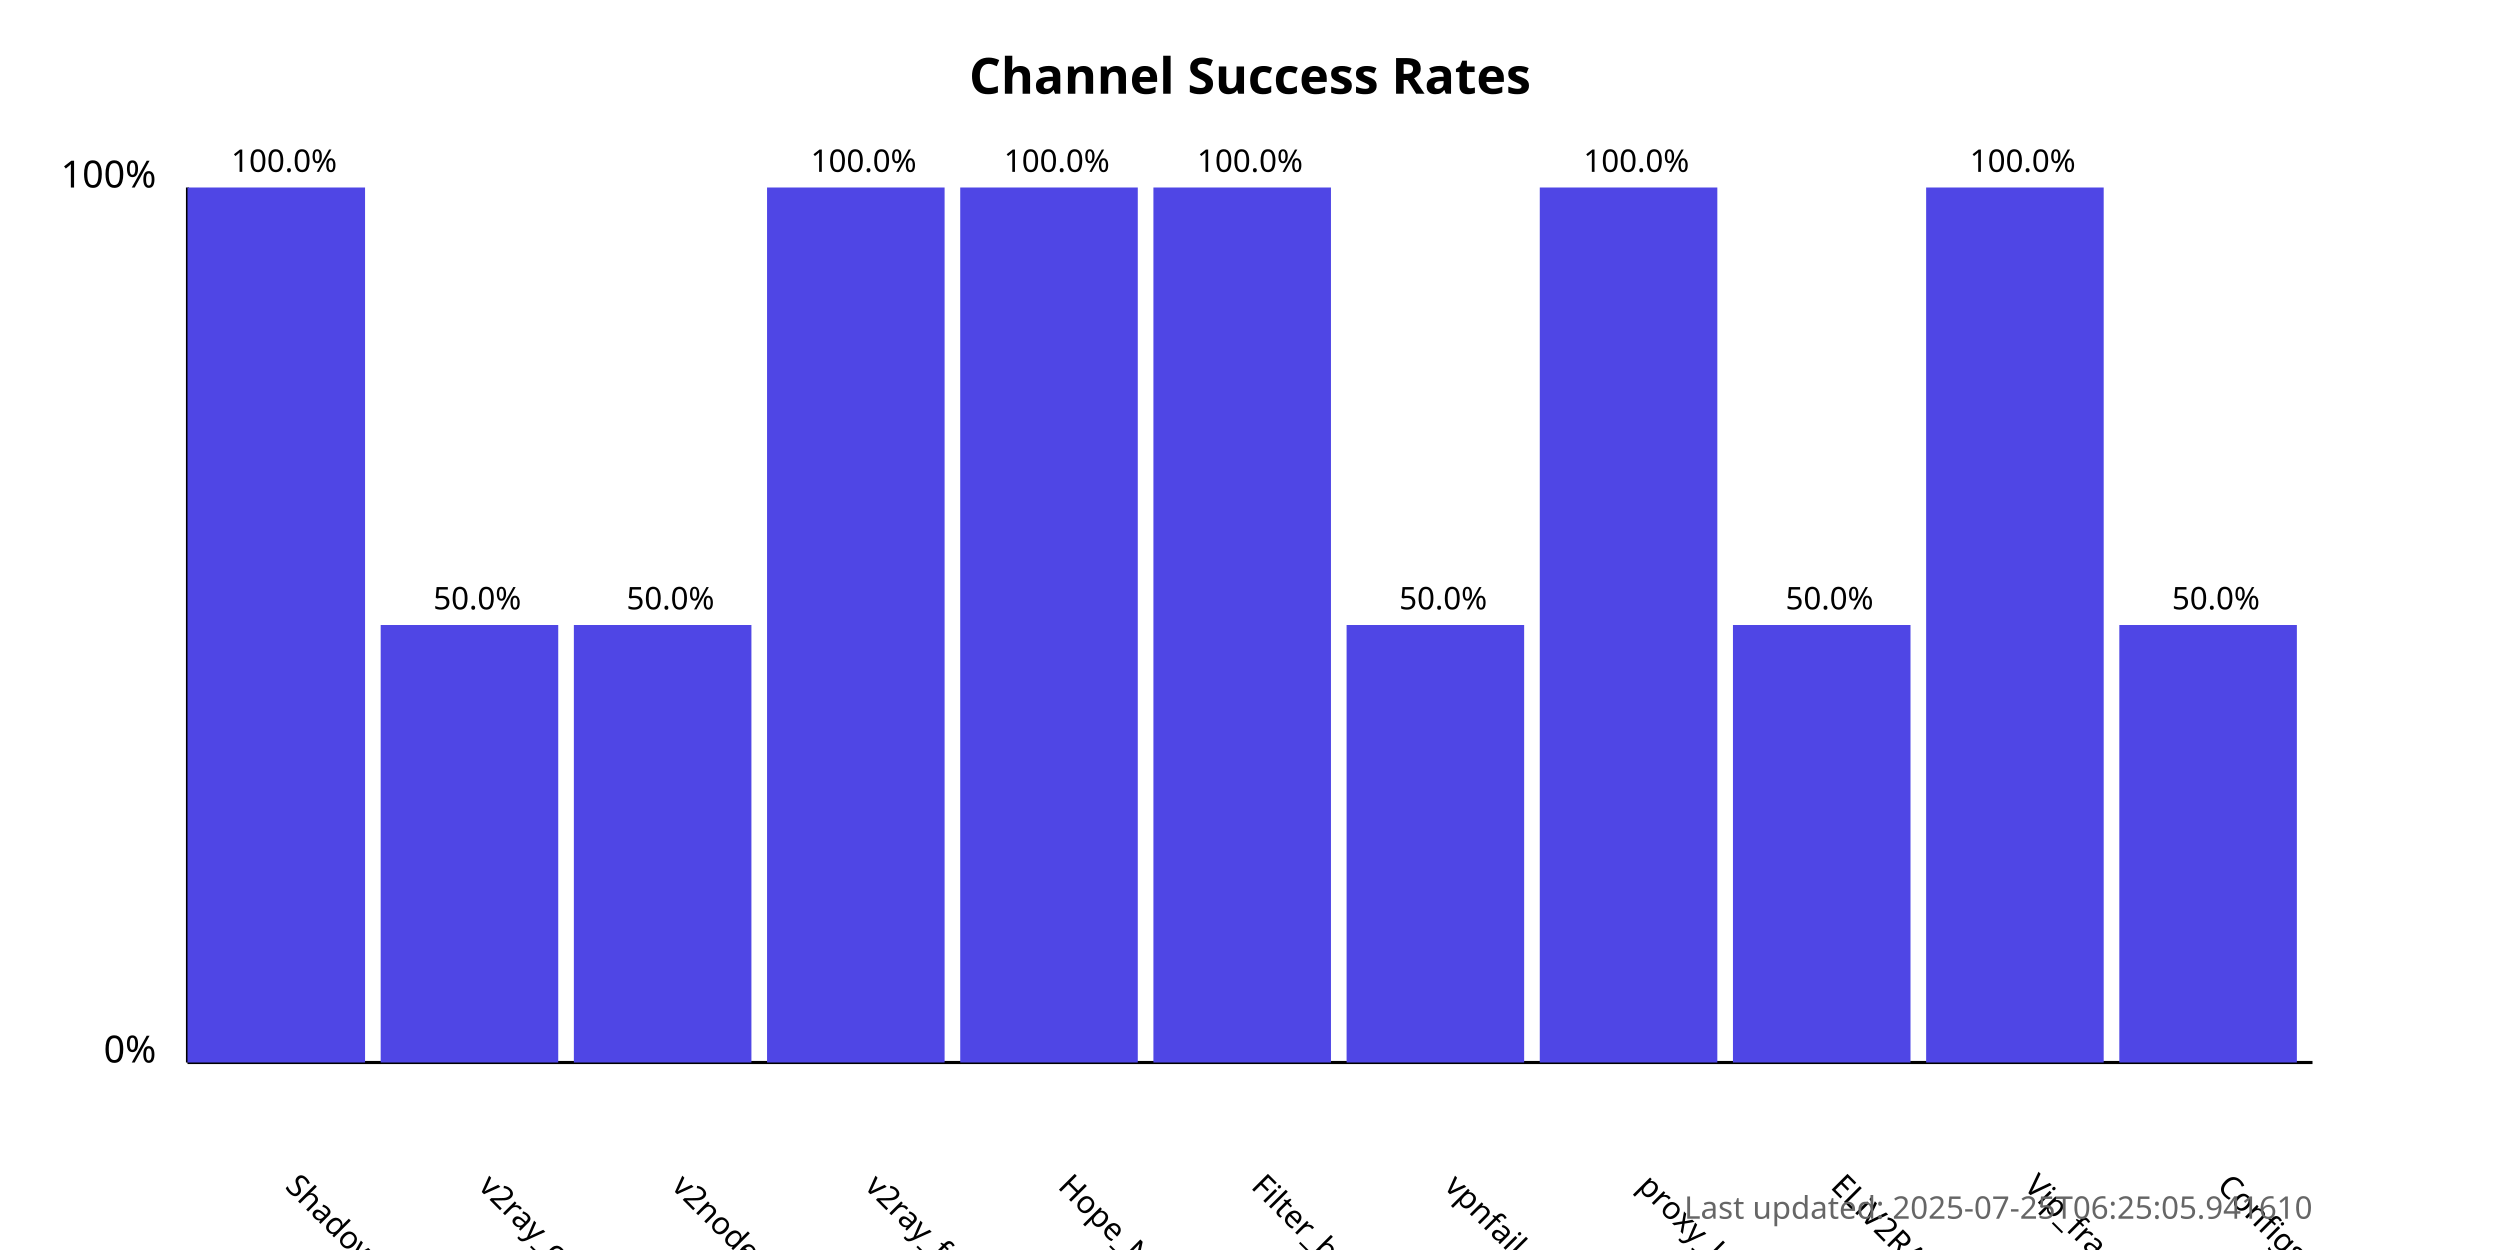
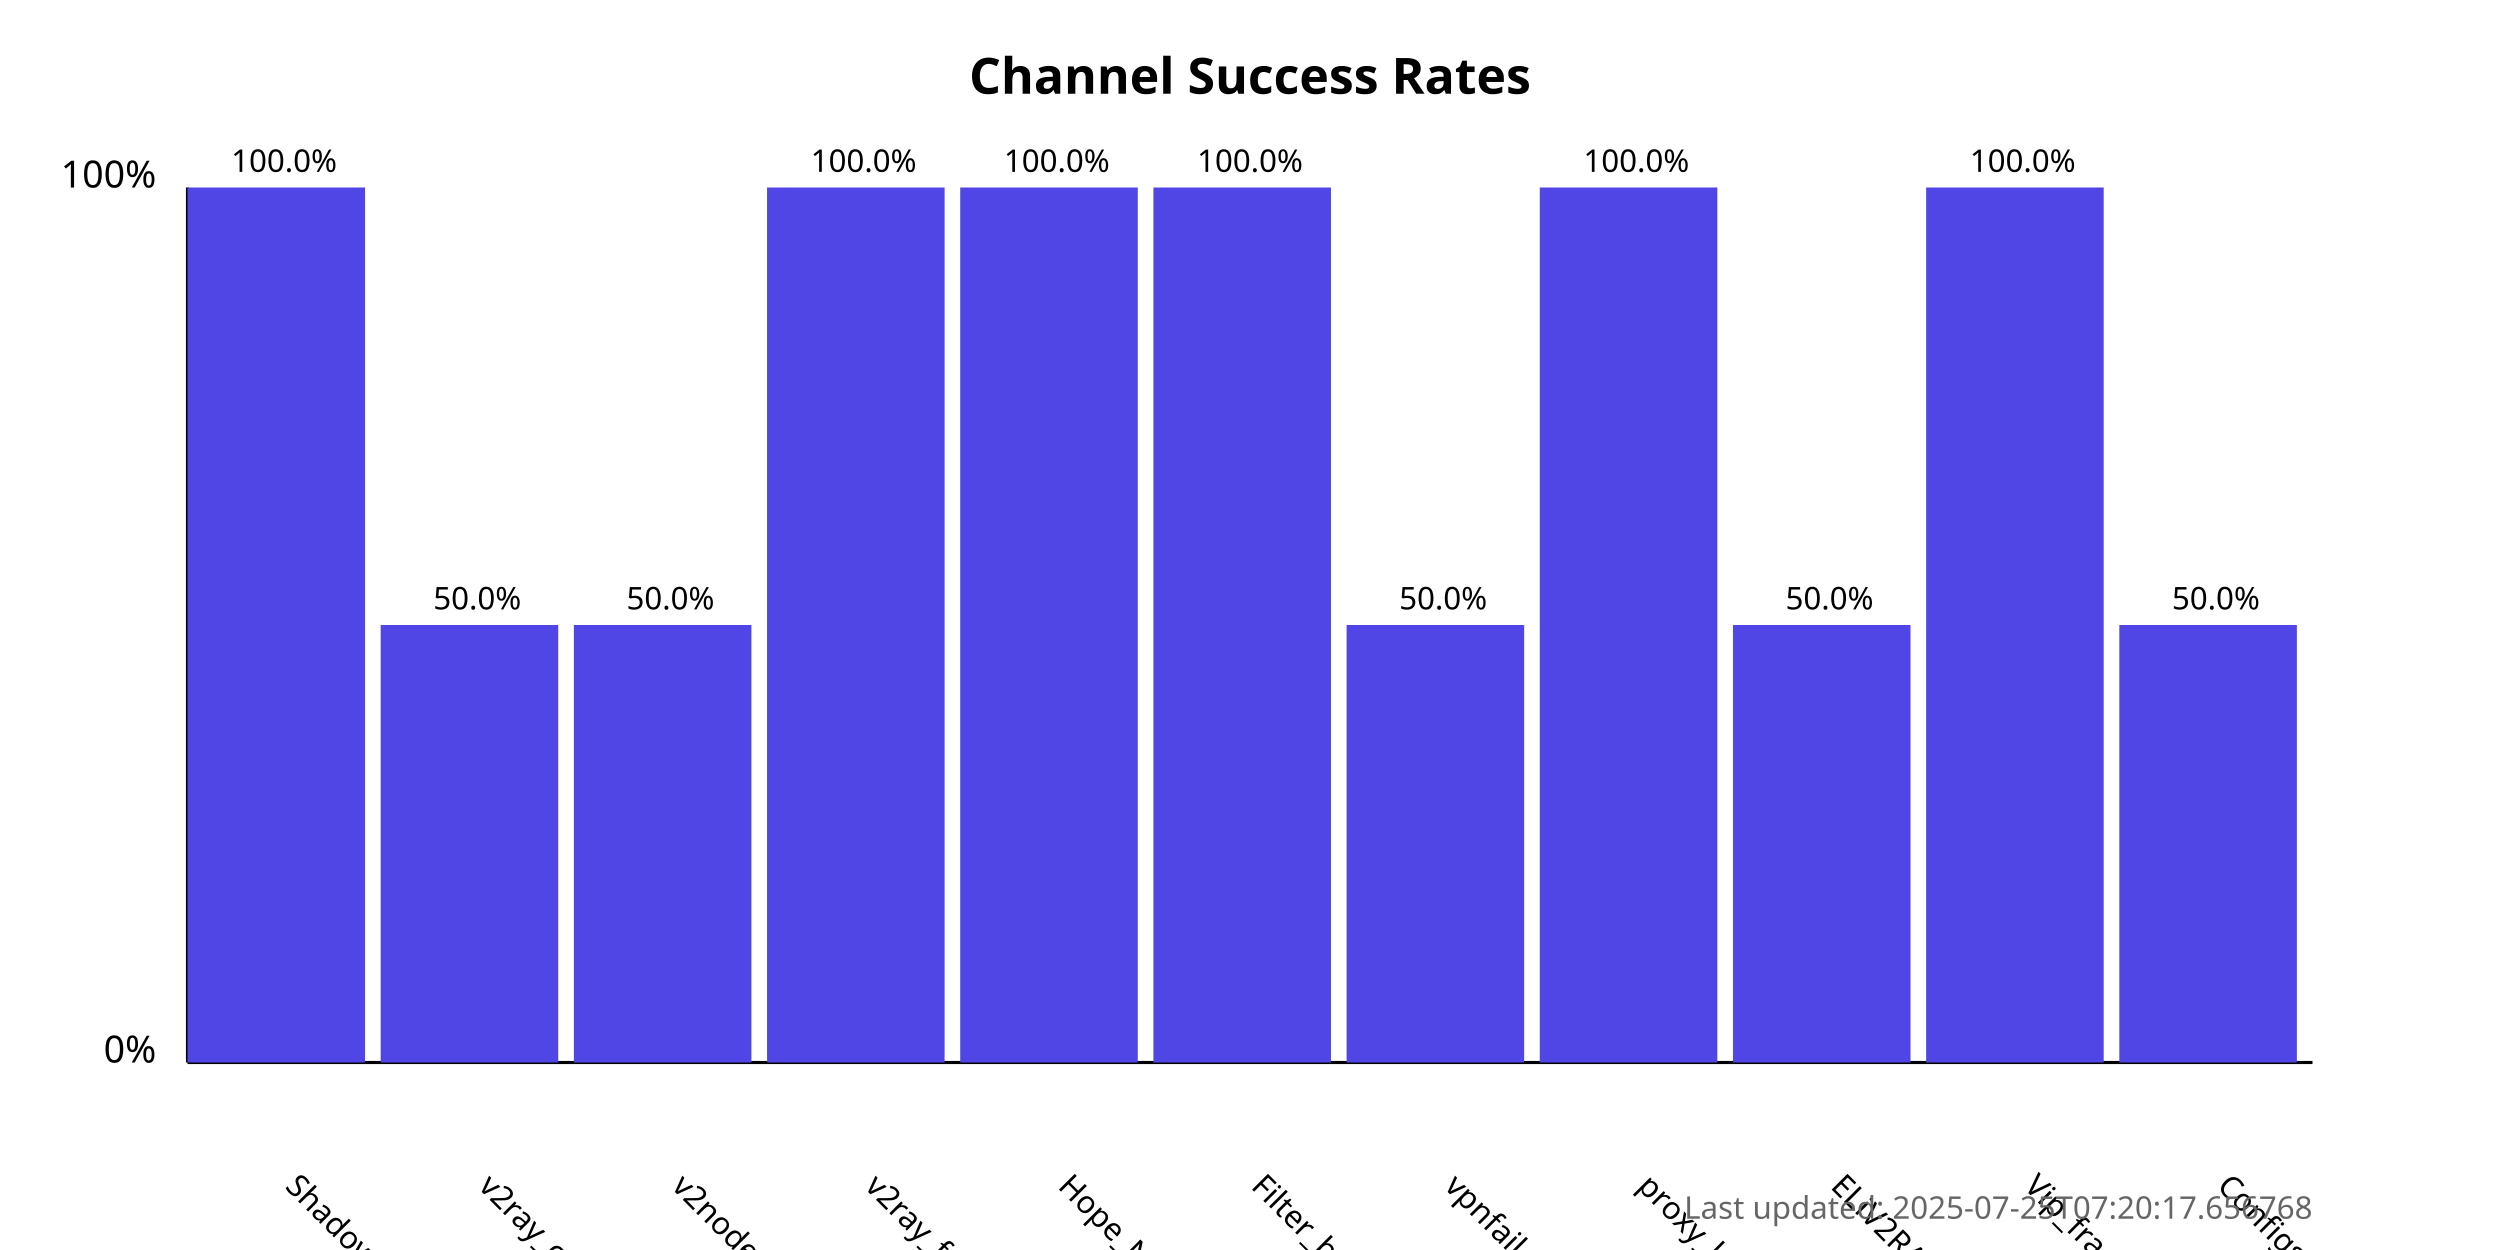
<svg xmlns="http://www.w3.org/2000/svg" width="800" height="400">
  <style>
            .chart-title { font: bold 16px sans-serif; }
            .axis-label { font: 12px sans-serif; }
            .tick-label { font: 10px sans-serif; }
            .bar { fill: #4f46e5; }
            .bar:hover { fill: #6366f1; }
            .timestamp { font: 10px sans-serif; fill: #666; }
        </style>
  <text x="400.0" y="30" text-anchor="middle" class="chart-title">
            Channel Success Rates
        </text>
  <line x1="60" y1="340" x2="60" y2="60" stroke="black" stroke-width="1" />
  <line x1="60" y1="340" x2="740" y2="340" stroke="black" stroke-width="1" />
  <text x="50" y="340" text-anchor="end" class="axis-label">0%</text>
  <text x="50" y="60" text-anchor="end" class="axis-label">100%</text>
  <g>
    <rect x="60" y="60.0" width="56.818" height="280.0" class="bar" />
    <text x="90.909" y="380" transform="rotate(45, 90.90909, 380)" text-anchor="start" class="tick-label">
                ShadowProxy66
            </text>
    <text x="90.909" y="55.0" text-anchor="middle" class="tick-label">
                100.0%
            </text>
  </g>
  <g>
    <rect x="121.818" y="200.0" width="56.818" height="140.0" class="bar" />
    <text x="152.727" y="380" transform="rotate(45, 152.7273, 380)" text-anchor="start" class="tick-label">
                v2ray_configs_pool
            </text>
    <text x="152.727" y="195.0" text-anchor="middle" class="tick-label">
                50.0%
            </text>
  </g>
  <g>
    <rect x="183.636" y="200.0" width="56.818" height="140.0" class="bar" />
    <text x="214.545" y="380" transform="rotate(45, 214.5455, 380)" text-anchor="start" class="tick-label">
                v2nodes
            </text>
    <text x="214.545" y="195.0" text-anchor="middle" class="tick-label">
                50.0%
            </text>
  </g>
  <g>
    <rect x="245.455" y="60.0" width="56.818" height="280.0" class="bar" />
    <text x="276.364" y="380" transform="rotate(45, 276.3636, 380)" text-anchor="start" class="tick-label">
                v2ray_free_conf
            </text>
    <text x="276.364" y="55.0" text-anchor="middle" class="tick-label">
                100.0%
            </text>
  </g>
  <g>
    <rect x="307.273" y="60.0" width="56.818" height="280.0" class="bar" />
    <text x="338.182" y="380" transform="rotate(45, 338.1818, 380)" text-anchor="start" class="tick-label">
                Hope_Net
            </text>
    <text x="338.182" y="55.0" text-anchor="middle" class="tick-label">
                100.0%
            </text>
  </g>
  <g>
    <rect x="369.091" y="60.0" width="56.818" height="280.0" class="bar" />
    <text x="400.0" y="380" transform="rotate(45, 400.0, 380)" text-anchor="start" class="tick-label">
                Filter_breaker
            </text>
    <text x="400.0" y="55.0" text-anchor="middle" class="tick-label">
                100.0%
            </text>
  </g>
  <g>
    <rect x="430.909" y="200.0" width="56.818" height="140.0" class="bar" />
    <text x="461.818" y="380" transform="rotate(45, 461.8182, 380)" text-anchor="start" class="tick-label">
                vpnfail_vless
            </text>
    <text x="461.818" y="195.0" text-anchor="middle" class="tick-label">
                50.0%
            </text>
  </g>
  <g>
    <rect x="492.727" y="60.0" width="56.818" height="280.0" class="bar" />
    <text x="523.636" y="380" transform="rotate(45, 523.6364, 380)" text-anchor="start" class="tick-label">
                proxy_kafee
            </text>
    <text x="523.636" y="55.0" text-anchor="middle" class="tick-label">
                100.0%
            </text>
  </g>
  <g>
    <rect x="554.545" y="200.0" width="56.818" height="140.0" class="bar" />
    <text x="585.455" y="380" transform="rotate(45, 585.4545, 380)" text-anchor="start" class="tick-label">
                ELiV2RAY
            </text>
    <text x="585.455" y="195.0" text-anchor="middle" class="tick-label">
                50.0%
            </text>
  </g>
  <g>
    <rect x="616.364" y="60.0" width="56.818" height="280.0" class="bar" />
    <text x="647.273" y="380" transform="rotate(45, 647.2727, 380)" text-anchor="start" class="tick-label">
                Vip_fragment_v2ray
            </text>
    <text x="647.273" y="55.0" text-anchor="middle" class="tick-label">
                100.0%
            </text>
  </g>
  <g>
    <rect x="678.182" y="200.0" width="56.818" height="140.0" class="bar" />
    <text x="709.091" y="380" transform="rotate(45, 709.0909, 380)" text-anchor="start" class="tick-label">
                ConfigsHubPlus
            </text>
    <text x="709.091" y="195.0" text-anchor="middle" class="tick-label">
                50.0%
            </text>
  </g>
  <text x="740" y="390" text-anchor="end" class="timestamp">
-             Last updated: 2025-07-25T06:25:05.941610
+             Last updated: 2025-07-25T07:20:17.656768
        </text>
</svg>
